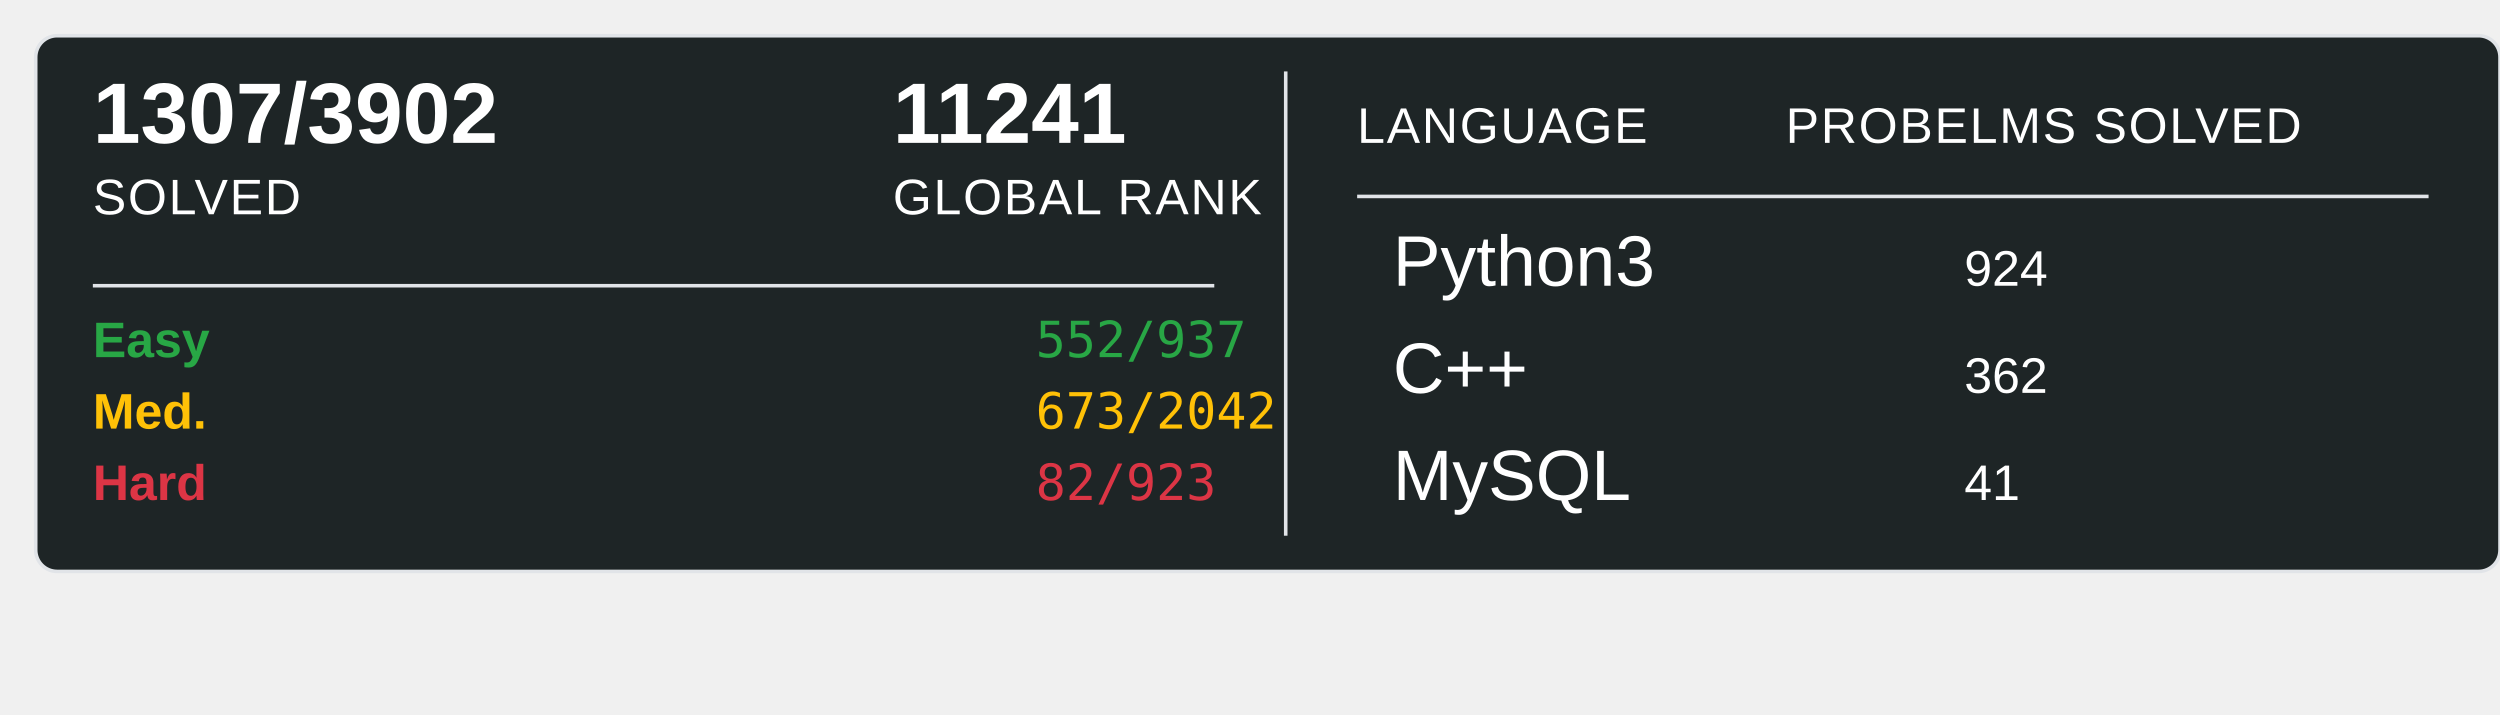
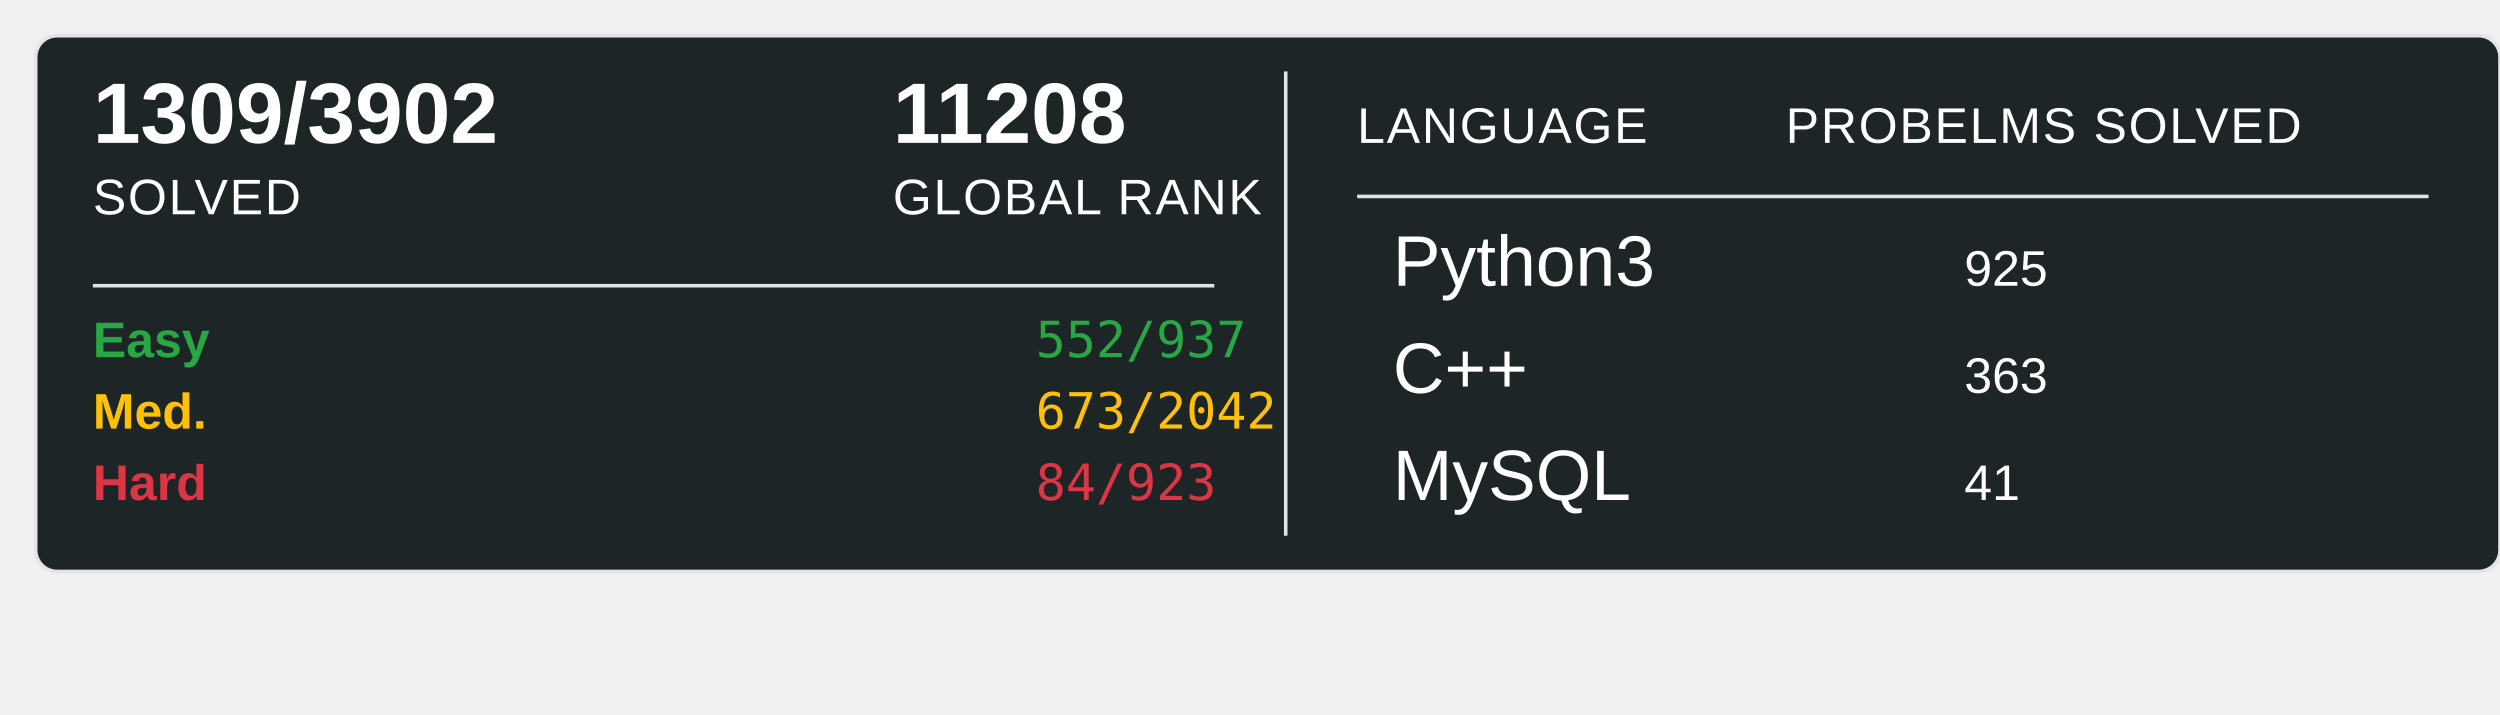
<svg xmlns="http://www.w3.org/2000/svg" width="700" height="200">
  <rect x="10" y="10" width="690" height="150" rx="6" ry="6" fill="#1E2526" stroke="#e1e4e8" stroke-width="1" />
-   <text x="26" y="40" font-family="Arial, sans-serif" font-size="24" font-weight="600" fill="#ffffff">1307/3902</text>
+   <text x="26" y="40" font-family="Arial, sans-serif" font-size="24" font-weight="600" fill="#ffffff">1309/3902</text>
  <text x="26" y="60" font-family="Arial, sans-serif" font-size="14" fill="#ffffff" text-transform="uppercase" letter-spacing="0.5">SOLVED</text>
-   <text x="250" y="40" font-family="Arial, sans-serif" font-size="24" font-weight="600" fill="#ffffff">11241</text>
+   <text x="250" y="40" font-family="Arial, sans-serif" font-size="24" font-weight="600" fill="#ffffff">11208</text>
  <text x="250" y="60" font-family="Arial, sans-serif" font-size="14" fill="#ffffff" text-transform="uppercase" letter-spacing="0.5">GLOBAL RANK</text>
  <line x1="26" y1="80" x2="340" y2="80" stroke="#e1e4e8" stroke-width="1" />
  <text x="26" y="100" font-family="Arial, sans-serif" font-size="14" font-weight="600" fill="#28a745">Easy</text>
  <text x="290" y="100" font-family="monospace" font-size="14" fill="#28a745">552/937</text>
  <text x="26" y="120" font-family="Arial, sans-serif" font-size="14" font-weight="600" fill="#ffc107">Med.</text>
  <text x="290" y="120" font-family="monospace" font-size="14" fill="#ffc107">673/2042</text>
  <text x="26" y="140" font-family="Arial, sans-serif" font-size="14" font-weight="600" fill="#dc3545">Hard</text>
-   <text x="290" y="140" font-family="monospace" font-size="14" fill="#dc3545">82/923</text>
+   <text x="290" y="140" font-family="monospace" font-size="14" fill="#dc3545">84/923</text>
  <line x1="360" y1="20" x2="360" y2="150" stroke="#e1e4e8" stroke-width="1" />
  <text x="380" y="40" font-family="Arial, sans-serif" font-size="14" fill="#ffffff" text-transform="uppercase" letter-spacing="0.5">LANGUAGE</text>
  <line x1="380" y1="55" x2="680" y2="55" stroke="#e1e4e8" stroke-width="1" />
  <text x="500" y="40" font-family="Arial, sans-serif" font-size="14" fill="#ffffff" text-transform="uppercase" letter-spacing="0.5">PROBELMS SOLVED</text>
  <text x="390" y="80" font-family="Arial, sans-serif" font-size="20" fill="#ffffff">Python3</text>
-   <text x="550" y="80" font-family="Arial, sans-serif" font-size="14" fill="#ffffff">924</text>
+   <text x="550" y="80" font-family="Arial, sans-serif" font-size="14" fill="#ffffff">925</text>
  <text x="390" y="110" font-family="Arial, sans-serif" font-size="20" fill="#ffffff">C++</text>
-   <text x="550" y="110" font-family="Arial, sans-serif" font-size="14" fill="#ffffff">362</text>
+   <text x="550" y="110" font-family="Arial, sans-serif" font-size="14" fill="#ffffff">363</text>
  <text x="390" y="140" font-family="Arial, sans-serif" font-size="20" fill="#ffffff">MySQL</text>
  <text x="550" y="140" font-family="Arial, sans-serif" font-size="14" fill="#ffffff">41</text>
</svg>
